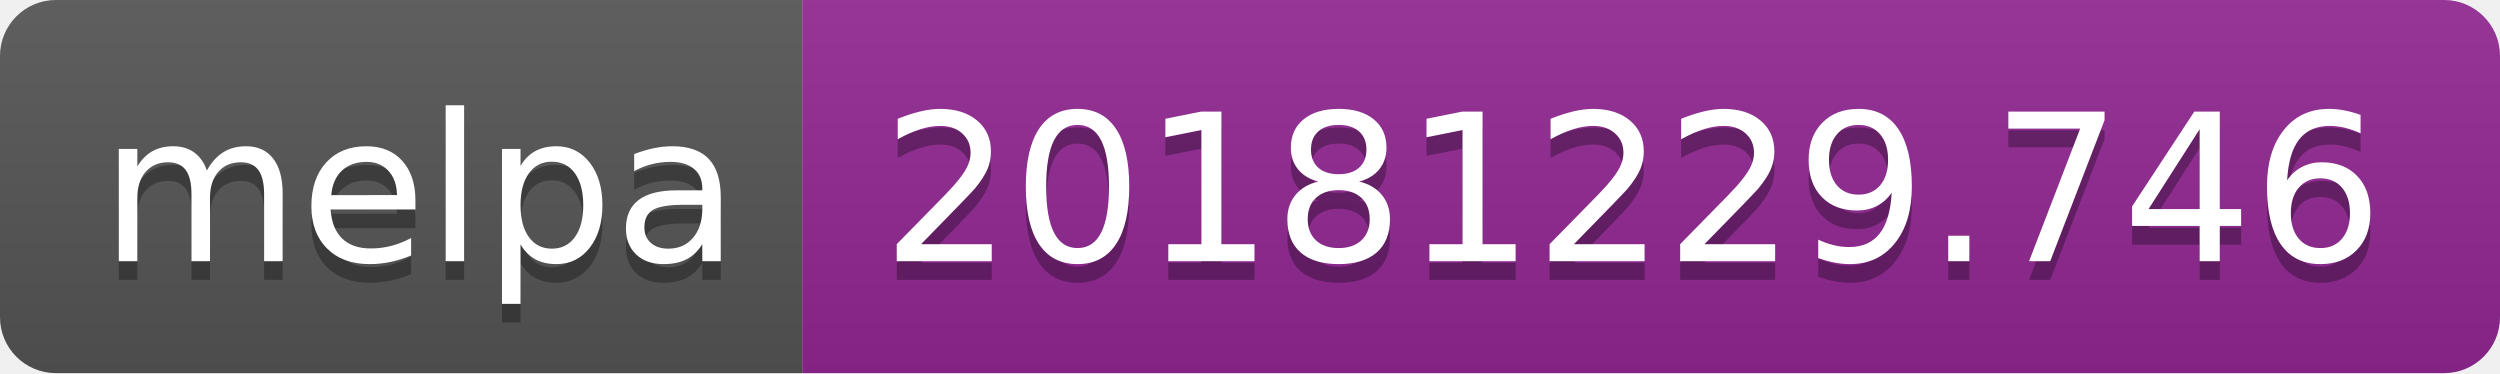
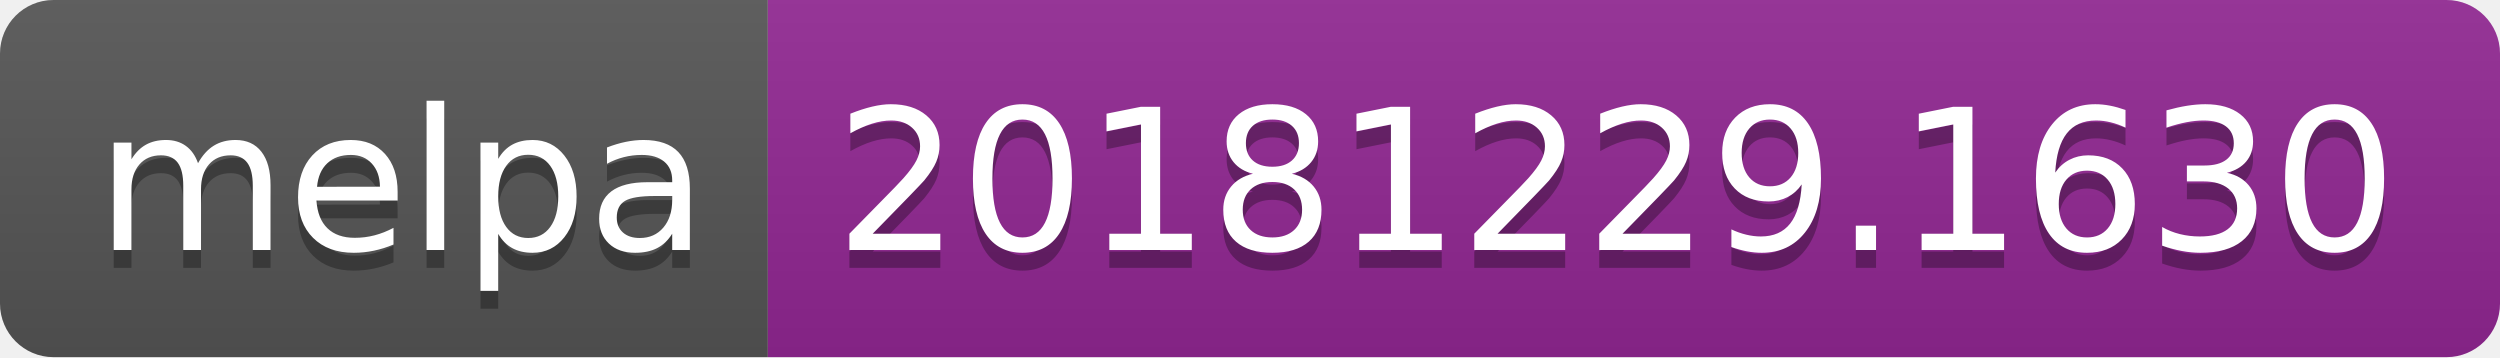
- <svg xmlns="http://www.w3.org/2000/svg" width="134" height="20">
+ <svg xmlns="http://www.w3.org/2000/svg" width="140" height="20">
  <linearGradient id="b" x2="0" y2="100%">
    <stop offset="0" stop-color="#bbb" stop-opacity=".1" />
    <stop offset="1" stop-opacity=".1" />
  </linearGradient>
  <clipPath id="a">
-     <rect width="134" height="20" rx="3" fill="#fff" />
+     <rect width="140" height="20" rx="3" fill="#fff" />
  </clipPath>
  <g clip-path="url(#a)">
    <path fill="#555" d="M0 0h43v20H0z" />
-     <path fill="#922793" d="M43 0h91v20H43z" />
-     <path fill="url(#b)" d="M0 0h134v20H0z" />
+     <path fill="#922793" d="M43 0h97v20H43z" />
+     <path fill="url(#b)" d="M0 0h140v20H0z" />
  </g>
  <g fill="#fff" text-anchor="middle" font-family="DejaVu Sans,Verdana,Geneva,sans-serif" font-size="110">
    <text x="225" y="150" fill="#010101" fill-opacity=".3" transform="scale(.1)" textLength="330">melpa</text>
    <text x="225" y="140" transform="scale(.1)" textLength="330">melpa</text>
-     <text x="875" y="150" fill="#010101" fill-opacity=".3" transform="scale(.1)" textLength="810">20181229.746</text>
-     <text x="875" y="140" transform="scale(.1)" textLength="810">20181229.746</text>
+     <text x="905" y="150" fill="#010101" fill-opacity=".3" transform="scale(.1)" textLength="870">20181229.1630</text>
+     <text x="905" y="140" transform="scale(.1)" textLength="870">20181229.1630</text>
  </g>
</svg>
